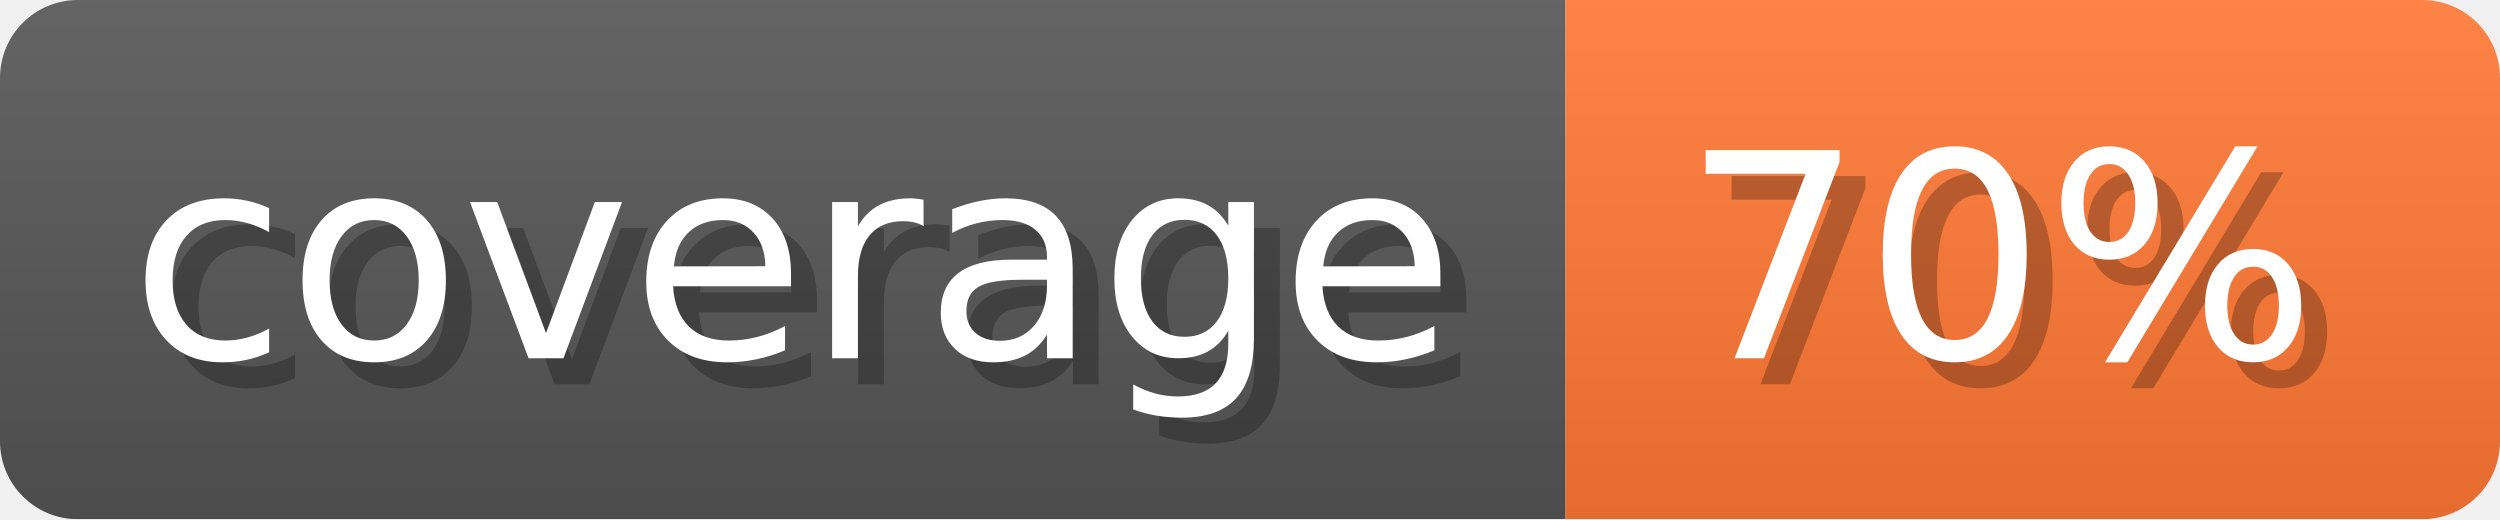
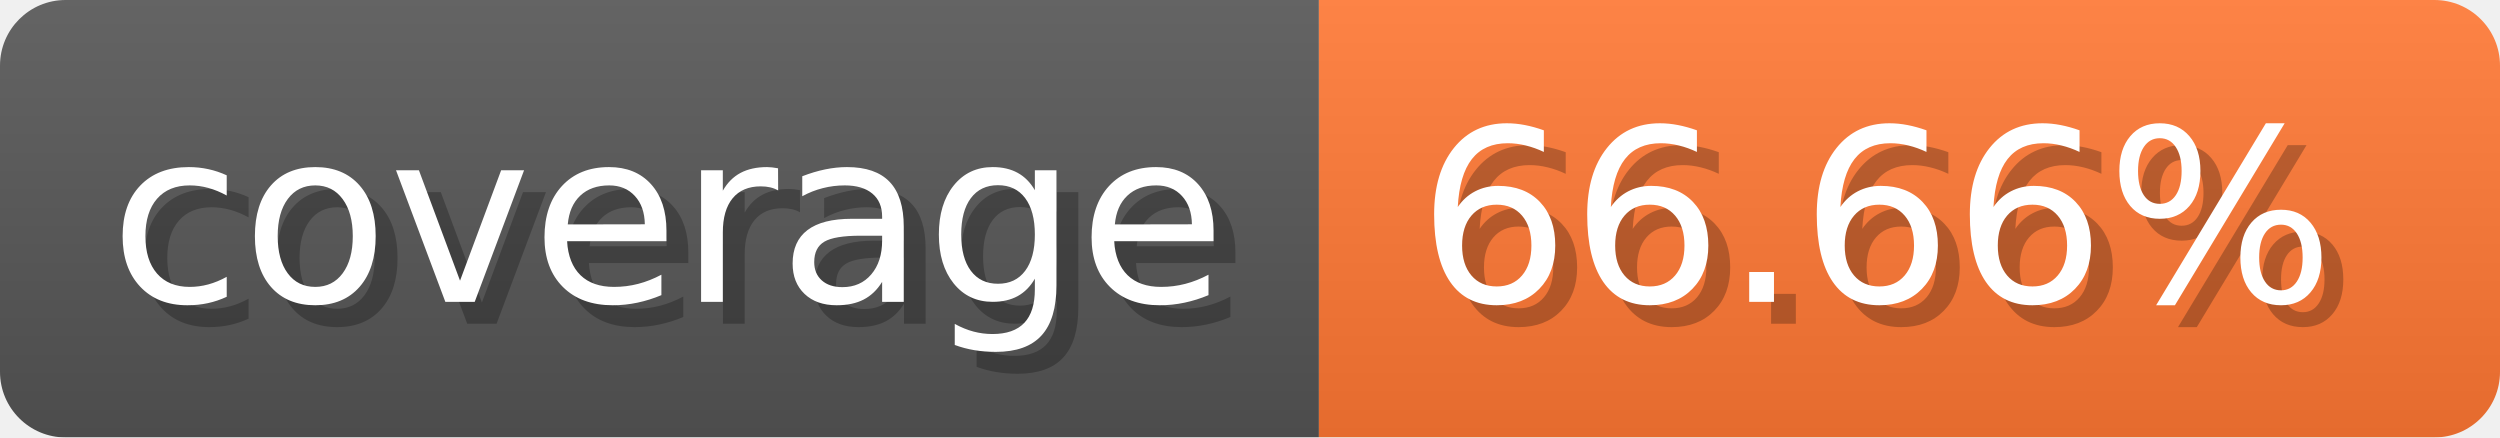
- <svg xmlns="http://www.w3.org/2000/svg" width="96.3" height="20" viewBox="0 0 963 200" role="img" aria-label="coverage: 70%">
-   <linearGradient id="UGNxh" x2="0" y2="100%">
+ <svg xmlns="http://www.w3.org/2000/svg" width="114.3" height="20" viewBox="0 0 1143 200" role="img" aria-label="coverage: 66.66%">
+   <linearGradient id="wheao" x2="0" y2="100%">
    <stop offset="0" stop-opacity=".1" stop-color="#EEE" />
    <stop offset="1" stop-opacity=".1" />
  </linearGradient>
-   <mask id="VZlpp">
-     <rect width="963" height="200" rx="30" fill="#FFF" />
+   <mask id="ZLRjV">
+     <rect width="1143" height="200" rx="30" fill="#FFF" />
  </mask>
-   <g mask="url(#VZlpp)">
+   <g mask="url(#ZLRjV)">
    <rect width="603" height="200" fill="#555" />
-     <rect width="360" height="200" fill="#F73" x="603" />
-     <rect width="963" height="200" fill="url(#UGNxh)" />
+     <rect width="540" height="200" fill="#F73" x="603" />
+     <rect width="1143" height="200" fill="url(#wheao)" />
  </g>
  <g aria-hidden="true" fill="#fff" text-anchor="start" font-family="Verdana,DejaVu Sans,sans-serif" font-size="110">
    <text x="60" y="148" textLength="503" fill="#000" opacity="0.25">coverage</text>
    <text x="50" y="138" textLength="503">coverage</text>
-     <text x="658" y="148" textLength="260" fill="#000" opacity="0.25">70%</text>
-     <text x="648" y="138" textLength="260">70%</text>
+     <text x="658" y="148" textLength="440" fill="#000" opacity="0.25">66.66%</text>
+     <text x="648" y="138" textLength="440">66.66%</text>
  </g>
</svg>
